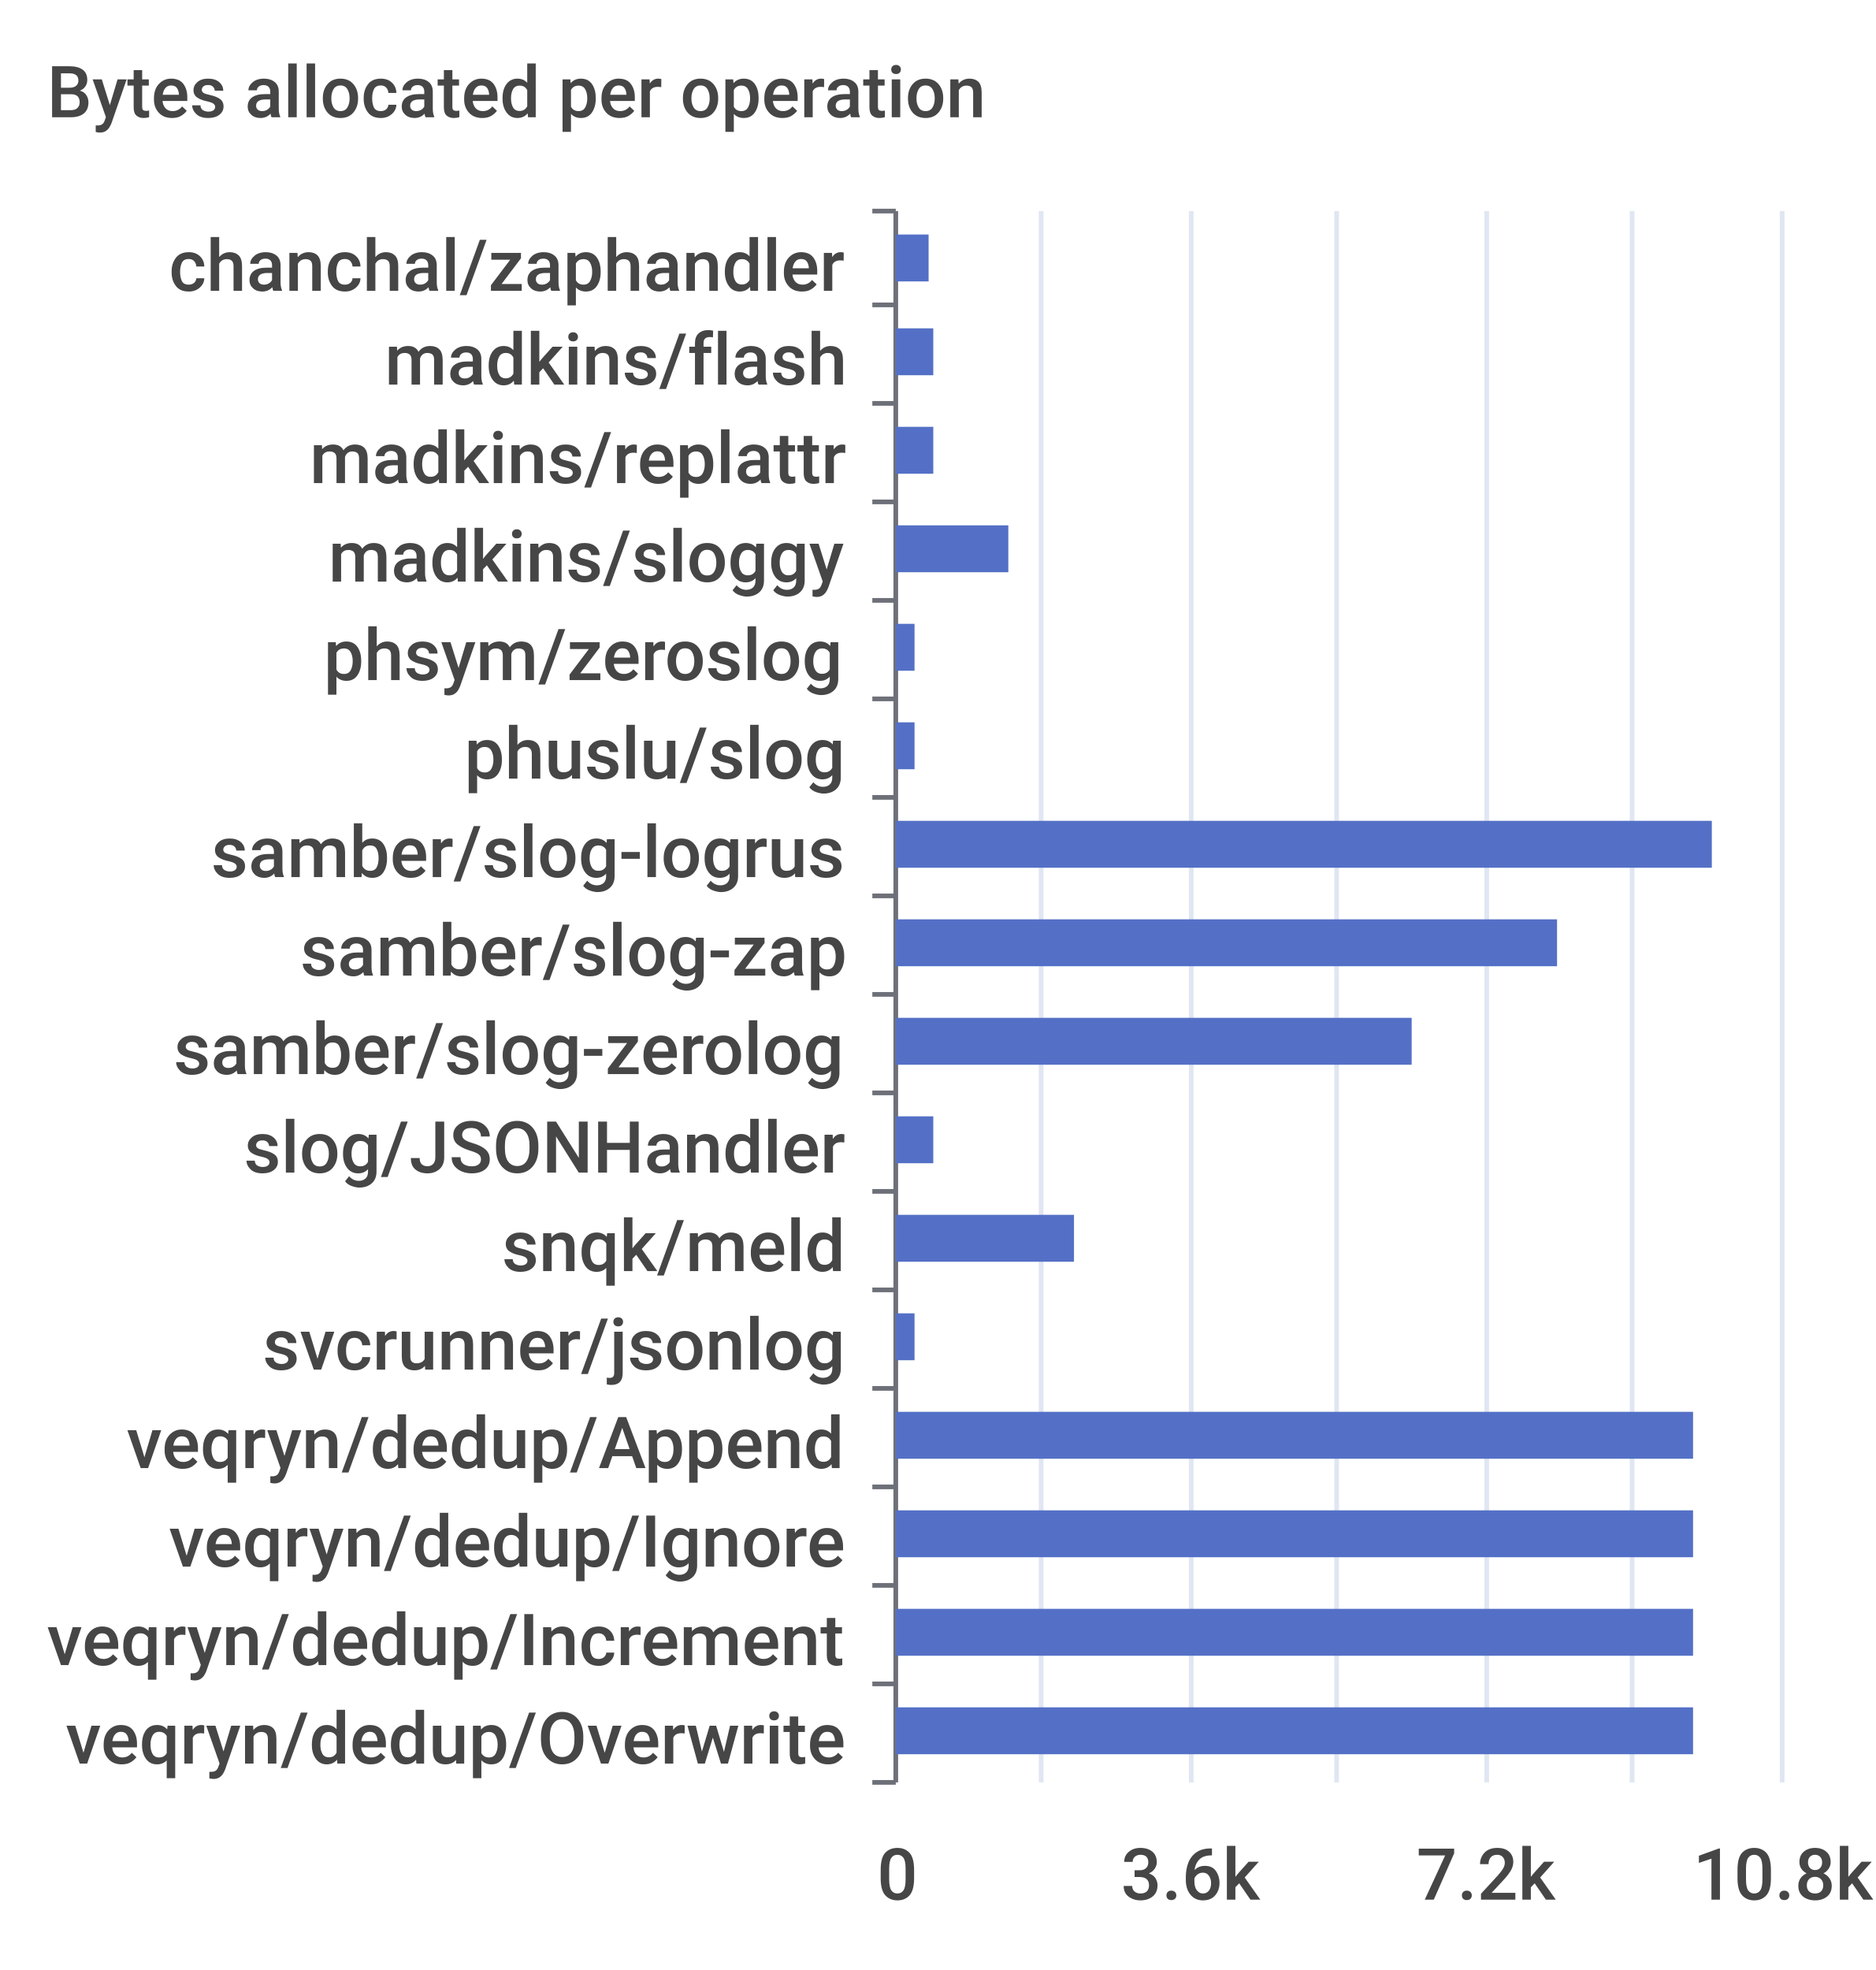
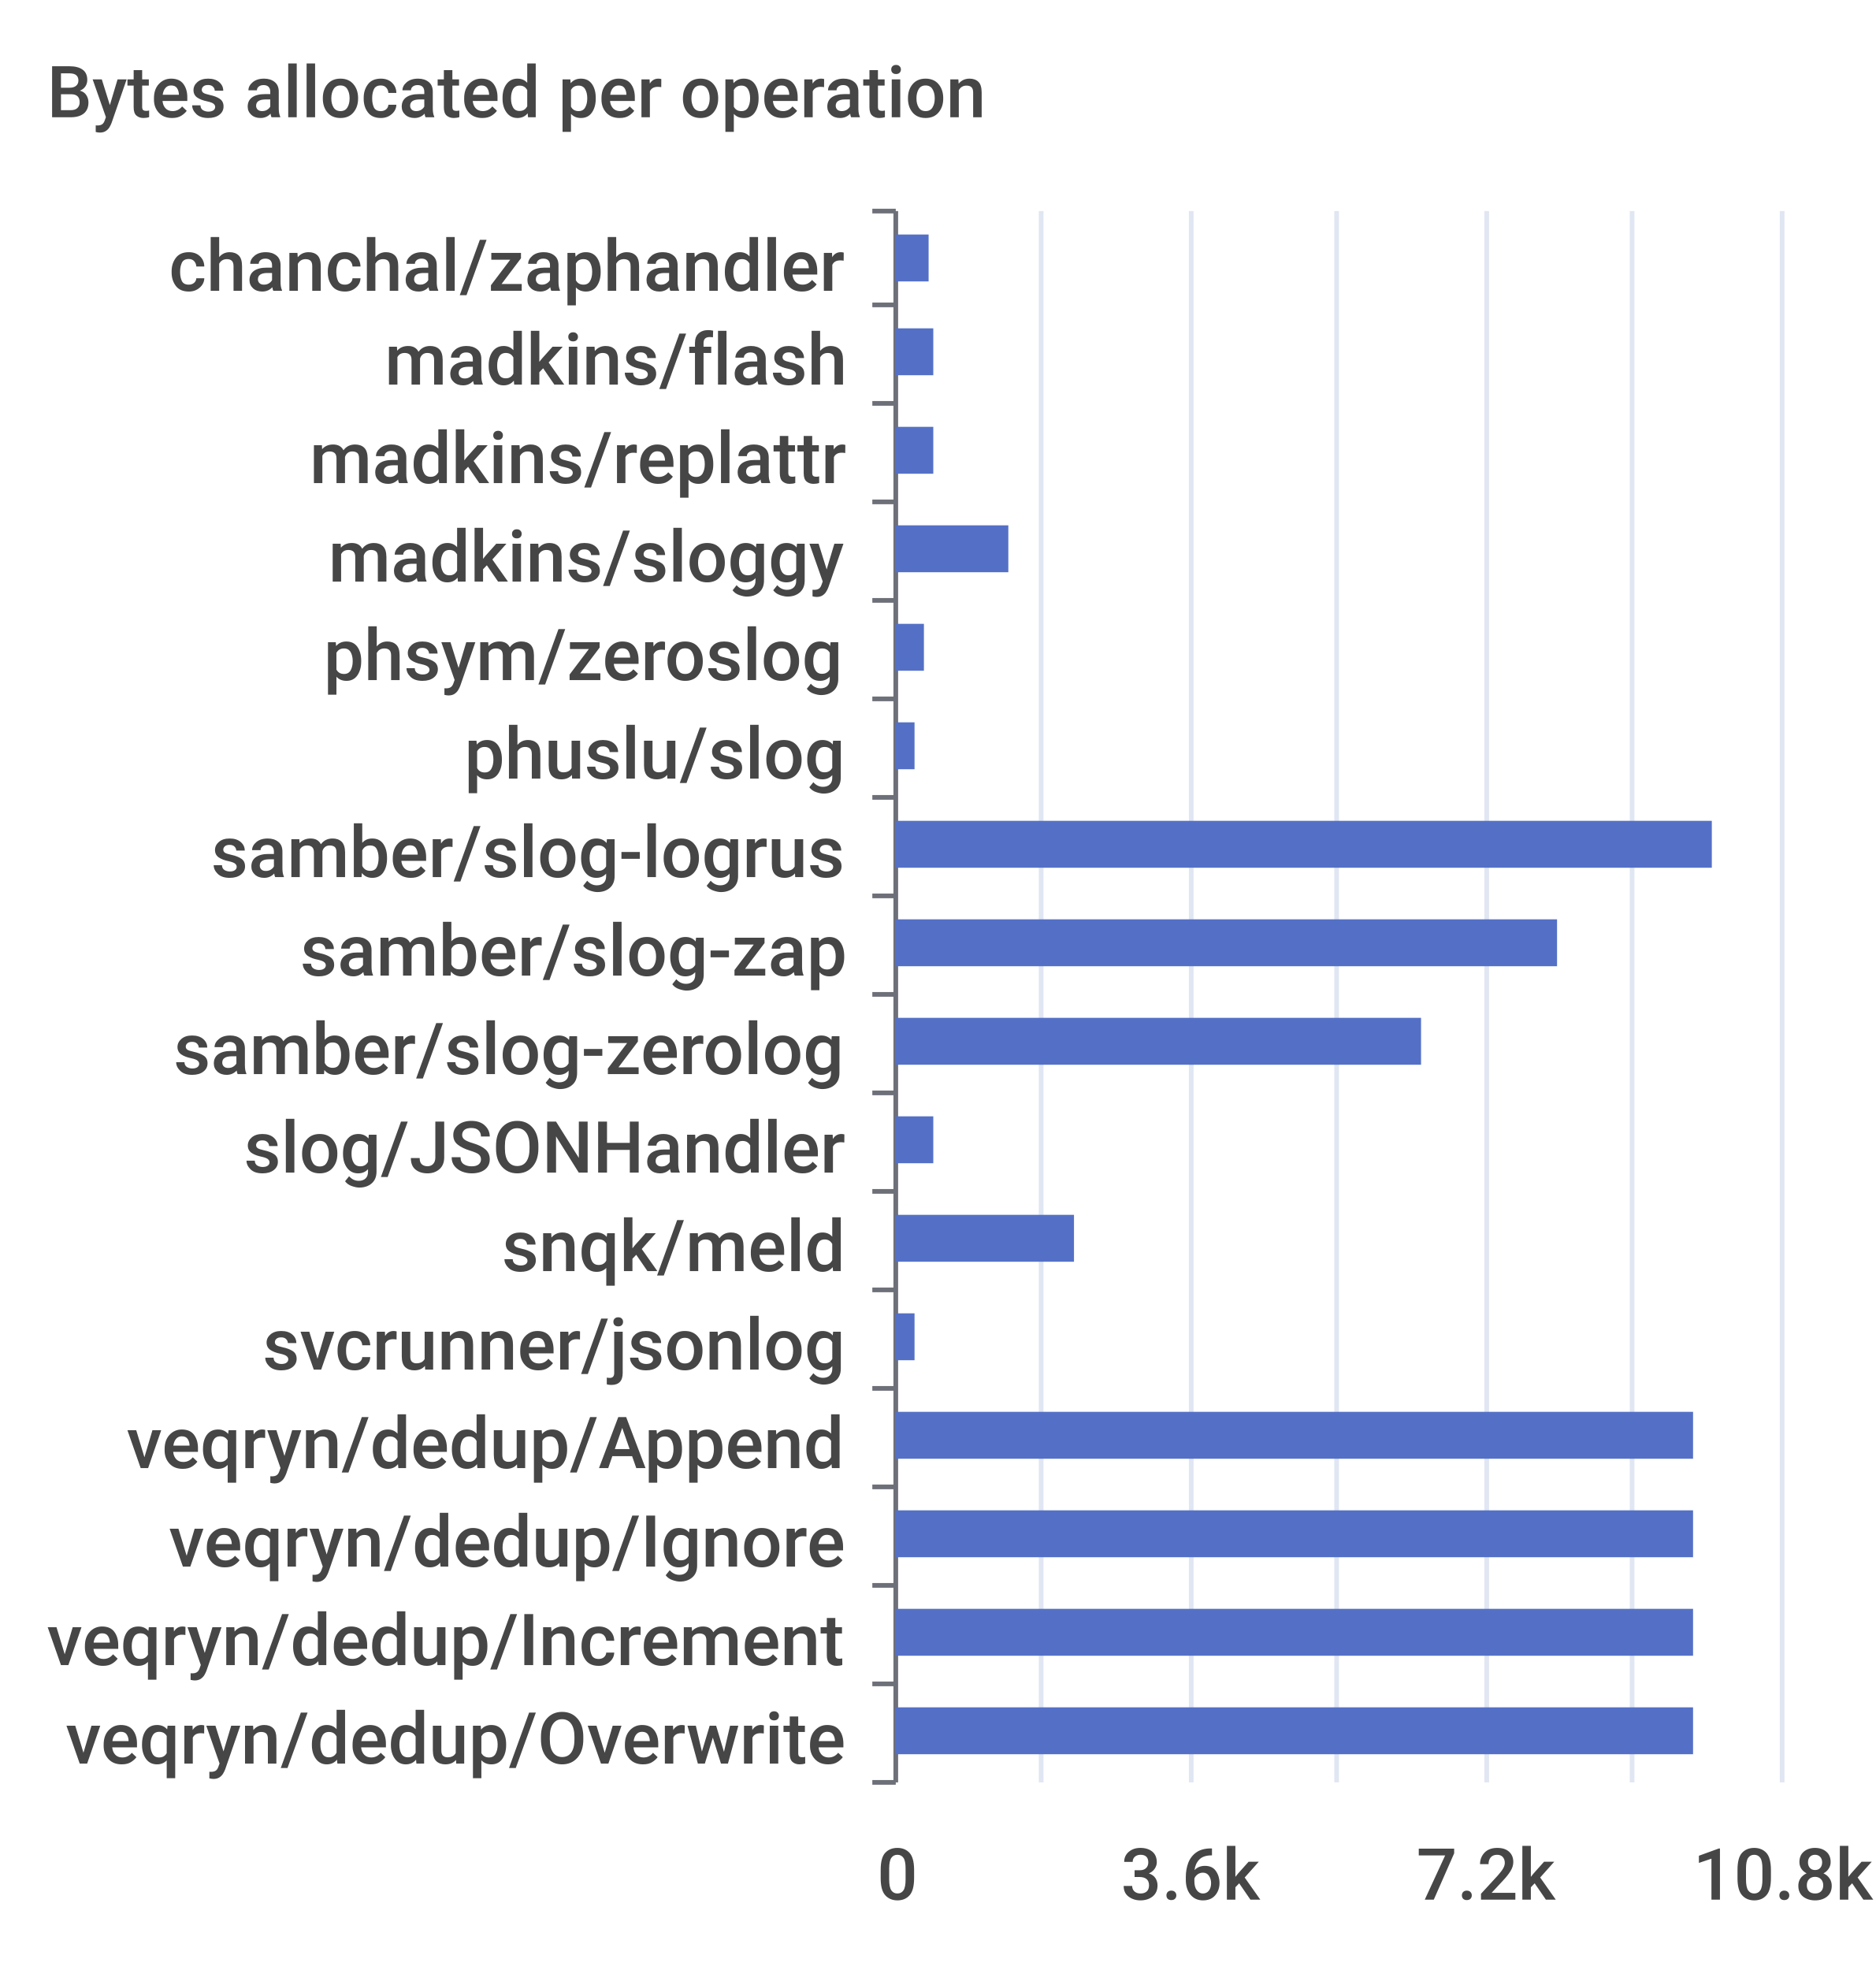
<svg xmlns="http://www.w3.org/2000/svg" width="400" height="420">\n<path d="M 0 0 L 400 0 L 400 420 L 0 420 L 0 0" style="stroke-width:0;stroke:none;fill:rgba(255,255,255,1.0)" />
  <text x="10" y="25" style="stroke-width:0;stroke:none;fill:rgba(70,70,70,1.0);font-size:15.3px;font-family:'Roboto Medium',sans-serif">Bytes allocated per operation</text>
  <path d="M 186 45 L 191 45" style="stroke-width:1;stroke:rgba(110,112,121,1.0);fill:none" />
  <path d="M 186 65 L 191 65" style="stroke-width:1;stroke:rgba(110,112,121,1.0);fill:none" />
  <path d="M 186 86 L 191 86" style="stroke-width:1;stroke:rgba(110,112,121,1.0);fill:none" />
  <path d="M 186 107 L 191 107" style="stroke-width:1;stroke:rgba(110,112,121,1.0);fill:none" />
  <path d="M 186 128 L 191 128" style="stroke-width:1;stroke:rgba(110,112,121,1.0);fill:none" />
  <path d="M 186 149 L 191 149" style="stroke-width:1;stroke:rgba(110,112,121,1.0);fill:none" />
  <path d="M 186 170 L 191 170" style="stroke-width:1;stroke:rgba(110,112,121,1.0);fill:none" />
  <path d="M 186 191 L 191 191" style="stroke-width:1;stroke:rgba(110,112,121,1.0);fill:none" />
  <path d="M 186 212 L 191 212" style="stroke-width:1;stroke:rgba(110,112,121,1.0);fill:none" />
  <path d="M 186 233 L 191 233" style="stroke-width:1;stroke:rgba(110,112,121,1.0);fill:none" />
  <path d="M 186 254 L 191 254" style="stroke-width:1;stroke:rgba(110,112,121,1.0);fill:none" />
  <path d="M 186 275 L 191 275" style="stroke-width:1;stroke:rgba(110,112,121,1.0);fill:none" />
  <path d="M 186 296 L 191 296" style="stroke-width:1;stroke:rgba(110,112,121,1.0);fill:none" />
  <path d="M 186 317 L 191 317" style="stroke-width:1;stroke:rgba(110,112,121,1.0);fill:none" />
  <path d="M 186 338 L 191 338" style="stroke-width:1;stroke:rgba(110,112,121,1.0);fill:none" />
  <path d="M 186 359 L 191 359" style="stroke-width:1;stroke:rgba(110,112,121,1.0);fill:none" />
  <path d="M 186 380 L 191 380" style="stroke-width:1;stroke:rgba(110,112,121,1.0);fill:none" />
  <path d="M 191 45 L 191 380" style="stroke-width:1;stroke:rgba(110,112,121,1.0);fill:none" />
  <text x="36" y="62" style="stroke-width:0;stroke:none;fill:rgba(70,70,70,1.0);font-size:15.3px;font-family:'Roboto Medium',sans-serif">chanchal/zaphandler</text>
  <text x="82" y="82" style="stroke-width:0;stroke:none;fill:rgba(70,70,70,1.0);font-size:15.3px;font-family:'Roboto Medium',sans-serif">madkins/flash</text>
  <text x="66" y="103" style="stroke-width:0;stroke:none;fill:rgba(70,70,70,1.0);font-size:15.3px;font-family:'Roboto Medium',sans-serif">madkins/replattr</text>
  <text x="70" y="124" style="stroke-width:0;stroke:none;fill:rgba(70,70,70,1.0);font-size:15.3px;font-family:'Roboto Medium',sans-serif">madkins/sloggy</text>
  <text x="69" y="145" style="stroke-width:0;stroke:none;fill:rgba(70,70,70,1.0);font-size:15.3px;font-family:'Roboto Medium',sans-serif">phsym/zeroslog</text>
  <text x="99" y="166" style="stroke-width:0;stroke:none;fill:rgba(70,70,70,1.0);font-size:15.3px;font-family:'Roboto Medium',sans-serif">phuslu/slog</text>
  <text x="45" y="187" style="stroke-width:0;stroke:none;fill:rgba(70,70,70,1.0);font-size:15.3px;font-family:'Roboto Medium',sans-serif">samber/slog-logrus</text>
  <text x="64" y="208" style="stroke-width:0;stroke:none;fill:rgba(70,70,70,1.0);font-size:15.3px;font-family:'Roboto Medium',sans-serif">samber/slog-zap</text>
  <text x="37" y="229" style="stroke-width:0;stroke:none;fill:rgba(70,70,70,1.0);font-size:15.3px;font-family:'Roboto Medium',sans-serif">samber/slog-zerolog</text>
  <text x="52" y="250" style="stroke-width:0;stroke:none;fill:rgba(70,70,70,1.0);font-size:15.3px;font-family:'Roboto Medium',sans-serif">slog/JSONHandler</text>
  <text x="107" y="271" style="stroke-width:0;stroke:none;fill:rgba(70,70,70,1.0);font-size:15.3px;font-family:'Roboto Medium',sans-serif">snqk/meld</text>
  <text x="56" y="292" style="stroke-width:0;stroke:none;fill:rgba(70,70,70,1.0);font-size:15.3px;font-family:'Roboto Medium',sans-serif">svcrunner/jsonlog</text>
  <text x="27" y="313" style="stroke-width:0;stroke:none;fill:rgba(70,70,70,1.0);font-size:15.3px;font-family:'Roboto Medium',sans-serif">veqryn/dedup/Append</text>
  <text x="36" y="334" style="stroke-width:0;stroke:none;fill:rgba(70,70,70,1.0);font-size:15.3px;font-family:'Roboto Medium',sans-serif">veqryn/dedup/Ignore</text>
  <text x="10" y="355" style="stroke-width:0;stroke:none;fill:rgba(70,70,70,1.0);font-size:15.3px;font-family:'Roboto Medium',sans-serif">veqryn/dedup/Increment</text>
  <text x="14" y="376" style="stroke-width:0;stroke:none;fill:rgba(70,70,70,1.0);font-size:15.3px;font-family:'Roboto Medium',sans-serif">veqryn/dedup/Overwrite</text>
  <text x="187" y="405" style="stroke-width:0;stroke:none;fill:rgba(70,70,70,1.0);font-size:15.3px;font-family:'Roboto Medium',sans-serif">0</text>
  <text x="239" y="405" style="stroke-width:0;stroke:none;fill:rgba(70,70,70,1.0);font-size:15.3px;font-family:'Roboto Medium',sans-serif">3.6k</text>
  <text x="302" y="405" style="stroke-width:0;stroke:none;fill:rgba(70,70,70,1.0);font-size:15.3px;font-family:'Roboto Medium',sans-serif">7.2k</text>
  <text x="361" y="405" style="stroke-width:0;stroke:none;fill:rgba(70,70,70,1.0);font-size:15.3px;font-family:'Roboto Medium',sans-serif">10.8k</text>
  <path d="M 222 45 L 222 380" style="stroke-width:1;stroke:rgba(224,230,242,1.0);fill:none" />
  <path d="M 254 45 L 254 380" style="stroke-width:1;stroke:rgba(224,230,242,1.0);fill:none" />
  <path d="M 285 45 L 285 380" style="stroke-width:1;stroke:rgba(224,230,242,1.0);fill:none" />
  <path d="M 317 45 L 317 380" style="stroke-width:1;stroke:rgba(224,230,242,1.0);fill:none" />
  <path d="M 348 45 L 348 380" style="stroke-width:1;stroke:rgba(224,230,242,1.0);fill:none" />
  <path d="M 380 45 L 380 380" style="stroke-width:1;stroke:rgba(224,230,242,1.0);fill:none" />
  <path d="M 191 364 L 361 364 L 361 374 L 191 374 L 191 364" style="stroke-width:0;stroke:none;fill:rgba(84,112,198,1.0)" />
  <path d="M 191 343 L 361 343 L 361 353 L 191 353 L 191 343" style="stroke-width:0;stroke:none;fill:rgba(84,112,198,1.0)" />
  <path d="M 191 322 L 361 322 L 361 332 L 191 332 L 191 322" style="stroke-width:0;stroke:none;fill:rgba(84,112,198,1.0)" />
  <path d="M 191 301 L 361 301 L 361 311 L 191 311 L 191 301" style="stroke-width:0;stroke:none;fill:rgba(84,112,198,1.0)" />
  <path d="M 191 280 L 195 280 L 195 290 L 191 290 L 191 280" style="stroke-width:0;stroke:none;fill:rgba(84,112,198,1.0)" />
  <path d="M 191 259 L 229 259 L 229 269 L 191 269 L 191 259" style="stroke-width:0;stroke:none;fill:rgba(84,112,198,1.0)" />
  <path d="M 191 238 L 199 238 L 199 248 L 191 248 L 191 238" style="stroke-width:0;stroke:none;fill:rgba(84,112,198,1.0)" />
-   <path d="M 191 217 L 301 217 L 301 227 L 191 227 L 191 217" style="stroke-width:0;stroke:none;fill:rgba(84,112,198,1.0)" />
+   <path d="M 191 217 L 303 217 L 303 227 L 191 227 L 191 217" style="stroke-width:0;stroke:none;fill:rgba(84,112,198,1.0)" />
  <path d="M 191 196 L 332 196 L 332 206 L 191 206 L 191 196" style="stroke-width:0;stroke:none;fill:rgba(84,112,198,1.0)" />
  <path d="M 191 175 L 365 175 L 365 185 L 191 185 L 191 175" style="stroke-width:0;stroke:none;fill:rgba(84,112,198,1.0)" />
  <path d="M 191 154 L 195 154 L 195 164 L 191 164 L 191 154" style="stroke-width:0;stroke:none;fill:rgba(84,112,198,1.0)" />
-   <path d="M 191 133 L 195 133 L 195 143 L 191 143 L 191 133" style="stroke-width:0;stroke:none;fill:rgba(84,112,198,1.0)" />
+   <path d="M 191 133 L 197 133 L 197 143 L 191 143 L 191 133" style="stroke-width:0;stroke:none;fill:rgba(84,112,198,1.0)" />
  <path d="M 191 112 L 215 112 L 215 122 L 191 122 L 191 112" style="stroke-width:0;stroke:none;fill:rgba(84,112,198,1.0)" />
  <path d="M 191 91 L 199 91 L 199 101 L 191 101 L 191 91" style="stroke-width:0;stroke:none;fill:rgba(84,112,198,1.0)" />
  <path d="M 191 70 L 199 70 L 199 80 L 191 80 L 191 70" style="stroke-width:0;stroke:none;fill:rgba(84,112,198,1.0)" />
  <path d="M 191 50 L 198 50 L 198 60 L 191 60 L 191 50" style="stroke-width:0;stroke:none;fill:rgba(84,112,198,1.0)" />
</svg>
